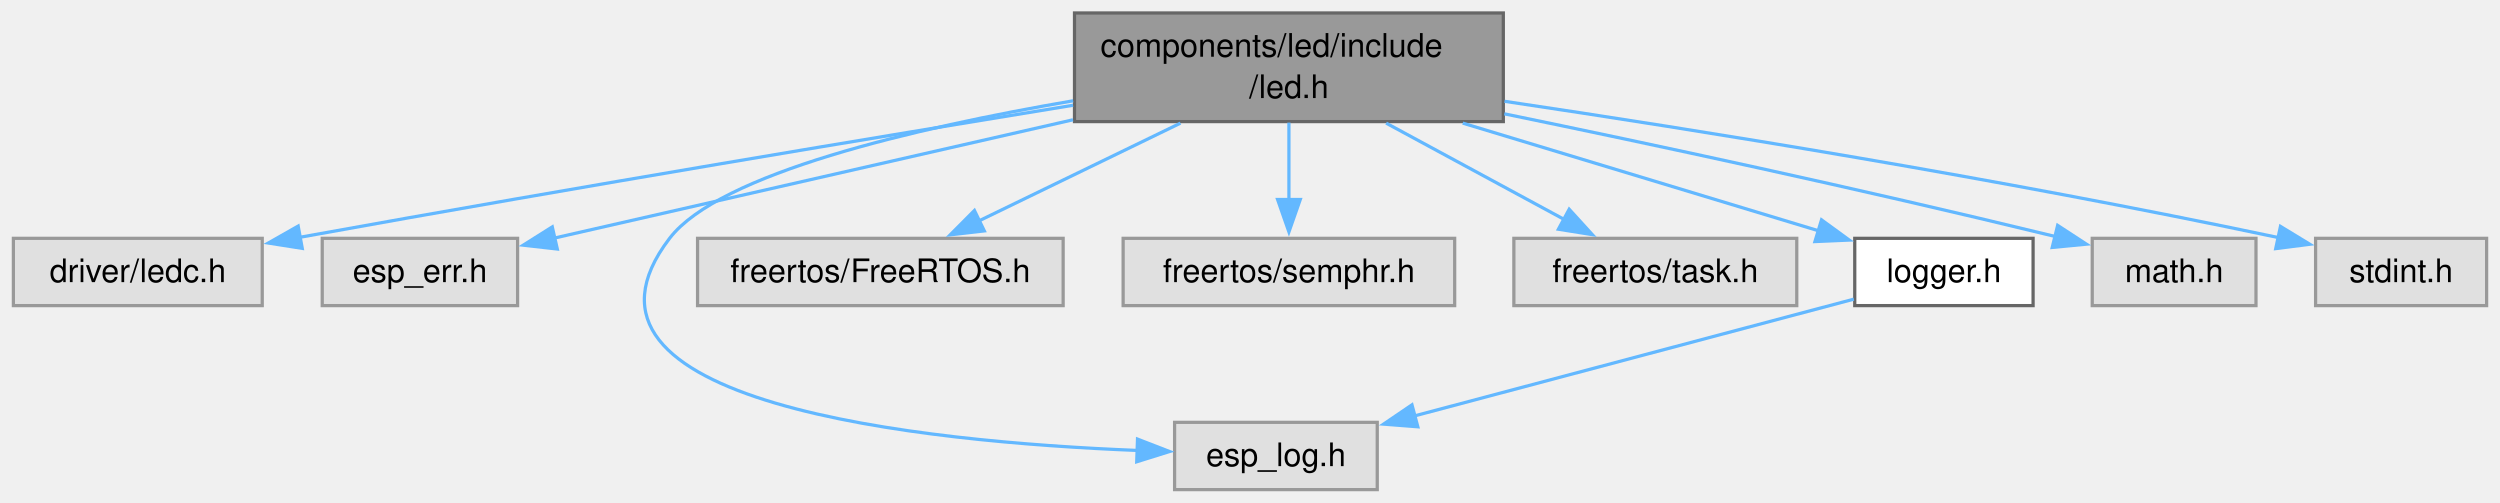
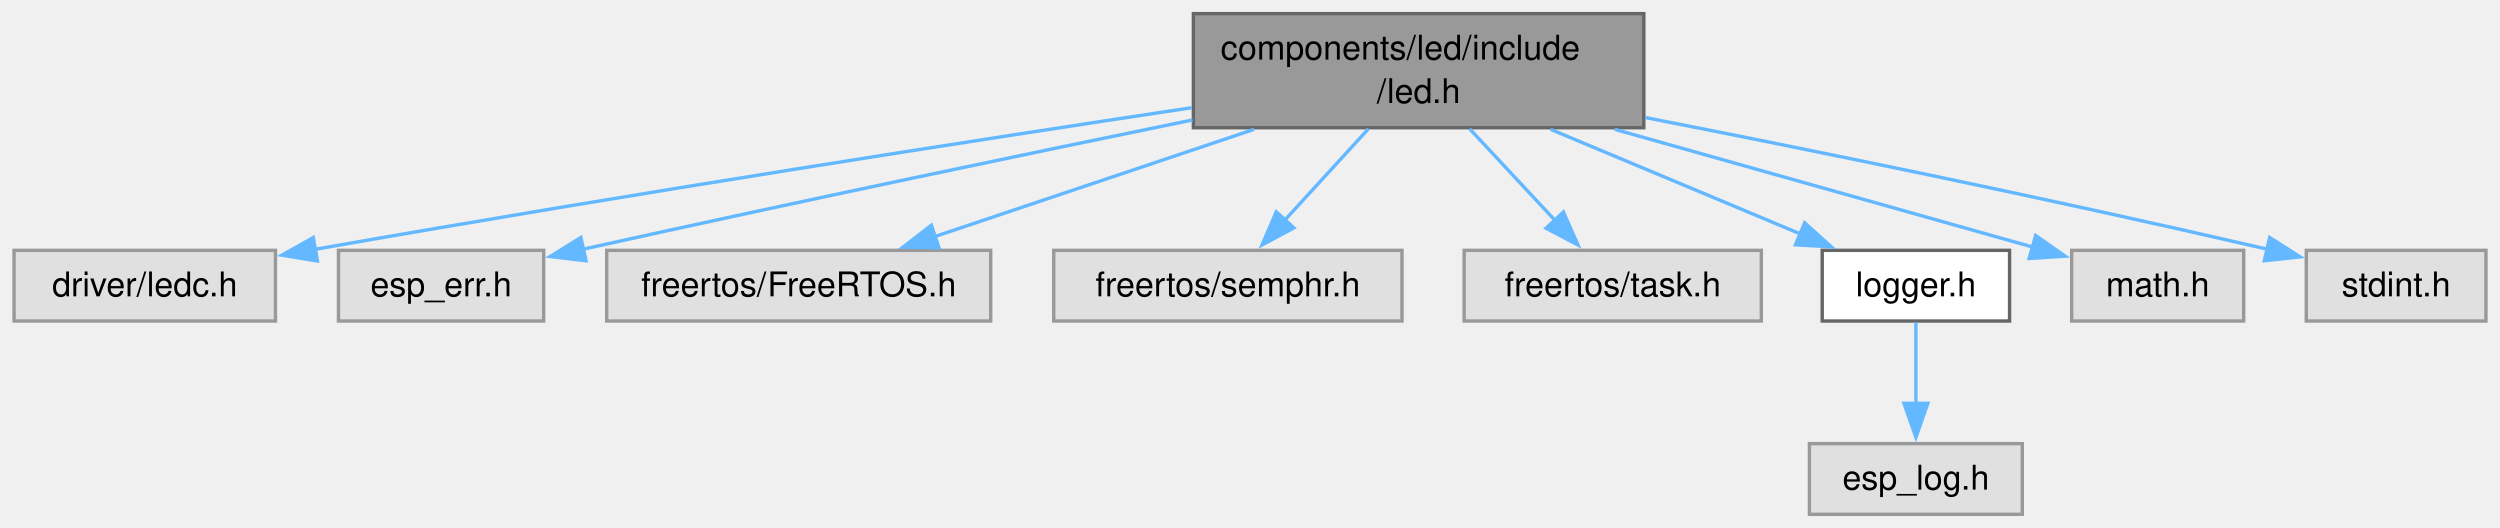
- <svg xmlns="http://www.w3.org/2000/svg" xmlns:xlink="http://www.w3.org/1999/xlink" width="771pt" height="155pt" viewBox="0.00 0.00 770.75 155.00">
+ <svg xmlns="http://www.w3.org/2000/svg" xmlns:xlink="http://www.w3.org/1999/xlink" width="734pt" height="155pt" viewBox="0.00 0.00 733.75 155.00">
  <g id="graph0" class="graph" transform="scale(1 1) rotate(0) translate(4 151)">
    <g id="Node000001" class="node">
      <g id="a_Node000001">
        <a xlink:title="LED control component with flexible blinking and breathing modes.">
-           <polygon fill="#999999" stroke="#666666" points="459.5,-147 327.25,-147 327.25,-113.5 459.5,-113.5 459.5,-147" />
-           <text text-anchor="start" x="335.25" y="-133.5" font-family="Helvetica,sans-Serif" font-size="10.00">components/led/include</text>
-           <text text-anchor="middle" x="393.38" y="-120.75" font-family="Helvetica,sans-Serif" font-size="10.00">/led.h</text>
+           <polygon fill="#999999" stroke="#666666" points="478.5,-147 346.25,-147 346.25,-113.5 478.5,-113.5 478.5,-147" />
+           <text text-anchor="start" x="354.25" y="-133.5" font-family="Helvetica,sans-Serif" font-size="10.00">components/led/include</text>
+           <text text-anchor="middle" x="412.38" y="-120.75" font-family="Helvetica,sans-Serif" font-size="10.00">/led.h</text>
        </a>
      </g>
    </g>
    <g id="Node000002" class="node">
      <g id="a_Node000002">
        <a xlink:title=" ">
          <polygon fill="#e0e0e0" stroke="#999999" points="76.75,-77.5 0,-77.5 0,-56.75 76.75,-56.75 76.75,-77.5" />
          <text text-anchor="middle" x="38.38" y="-64" font-family="Helvetica,sans-Serif" font-size="10.00">driver/ledc.h</text>
        </a>
      </g>
    </g>
    <g id="edge1_Node000001_Node000002" class="edge">
      <g id="a_edge1_Node000001_Node000002">
        <a xlink:title=" ">
-           <path fill="none" stroke="#63b8ff" d="M326.81,-118.54C267.12,-108.82 176.85,-93.83 88.46,-77.84" />
-           <polygon fill="#63b8ff" stroke="#63b8ff" points="89.09,-74.4 78.62,-76.05 87.83,-81.28 89.09,-74.4" />
+           <path fill="none" stroke="#63b8ff" d="M345.76,-119.38C282.31,-109.82 183.81,-94.57 88.44,-77.81" />
+           <polygon fill="#63b8ff" stroke="#63b8ff" points="89.07,-74.37 78.62,-76.08 87.86,-81.26 89.07,-74.37" />
        </a>
      </g>
    </g>
    <g id="Node000003" class="node">
      <g id="a_Node000003">
        <a xlink:title=" ">
          <polygon fill="#e0e0e0" stroke="#999999" points="155.5,-77.5 95.25,-77.5 95.25,-56.75 155.5,-56.75 155.5,-77.5" />
          <text text-anchor="middle" x="125.38" y="-64" font-family="Helvetica,sans-Serif" font-size="10.00">esp_err.h</text>
        </a>
      </g>
    </g>
    <g id="edge2_Node000001_Node000003" class="edge">
      <g id="a_edge2_Node000001_Node000003">
        <a xlink:title=" ">
-           <path fill="none" stroke="#63b8ff" d="M326.78,-114.06C276.66,-102.63 209.51,-87.31 166.84,-77.58" />
-           <polygon fill="#63b8ff" stroke="#63b8ff" points="167.75,-74.2 157.23,-75.39 166.2,-81.03 167.75,-74.2" />
+           <path fill="none" stroke="#63b8ff" d="M345.98,-115.78C298.82,-106.12 233.74,-92.57 167.08,-77.84" />
+           <polygon fill="#63b8ff" stroke="#63b8ff" points="167.93,-74.44 157.41,-75.69 166.42,-81.28 167.93,-74.44" />
        </a>
      </g>
    </g>
    <g id="Node000004" class="node">
      <g id="a_Node000004">
        <a xlink:title=" ">
-           <polygon fill="#e0e0e0" stroke="#999999" points="420.62,-20.75 358.12,-20.75 358.12,0 420.62,0 420.62,-20.75" />
-           <text text-anchor="middle" x="389.38" y="-7.25" font-family="Helvetica,sans-Serif" font-size="10.00">esp_log.h</text>
+           <polygon fill="#e0e0e0" stroke="#999999" points="286.75,-77.5 174,-77.5 174,-56.75 286.75,-56.75 286.75,-77.5" />
+           <text text-anchor="middle" x="230.38" y="-64" font-family="Helvetica,sans-Serif" font-size="10.00">freertos/FreeRTOS.h</text>
        </a>
      </g>
    </g>
    <g id="edge3_Node000001_Node000004" class="edge">
      <g id="a_edge3_Node000001_Node000004">
        <a xlink:title=" ">
-           <path fill="none" stroke="#63b8ff" d="M326.83,-119.92C278.01,-111.55 217.67,-97.49 202.38,-77.5 163.39,-26.55 280.2,-14.73 346.68,-12.08" />
-           <polygon fill="#63b8ff" stroke="#63b8ff" points="346.68,-15.58 356.56,-11.75 346.44,-8.59 346.68,-15.58" />
+           <path fill="none" stroke="#63b8ff" d="M364.08,-113.03C334.83,-103.21 297.97,-90.83 270.36,-81.56" />
+           <polygon fill="#63b8ff" stroke="#63b8ff" points="271.55,-78.26 260.96,-78.4 269.33,-84.9 271.55,-78.26" />
        </a>
      </g>
    </g>
    <g id="Node000005" class="node">
      <g id="a_Node000005">
        <a xlink:title=" ">
-           <polygon fill="#e0e0e0" stroke="#999999" points="323.75,-77.5 211,-77.5 211,-56.75 323.75,-56.75 323.75,-77.5" />
-           <text text-anchor="middle" x="267.38" y="-64" font-family="Helvetica,sans-Serif" font-size="10.00">freertos/FreeRTOS.h</text>
+           <polygon fill="#e0e0e0" stroke="#999999" points="407.5,-77.5 305.25,-77.5 305.25,-56.75 407.5,-56.75 407.5,-77.5" />
+           <text text-anchor="middle" x="356.38" y="-64" font-family="Helvetica,sans-Serif" font-size="10.00">freertos/semphr.h</text>
        </a>
      </g>
    </g>
    <g id="edge4_Node000001_Node000005" class="edge">
      <g id="a_edge4_Node000001_Node000005">
        <a xlink:title=" ">
-           <path fill="none" stroke="#63b8ff" d="M359.94,-113.03C340.68,-103.69 316.66,-92.03 297.91,-82.94" />
-           <polygon fill="#63b8ff" stroke="#63b8ff" points="299.44,-79.79 288.92,-78.58 296.39,-86.09 299.44,-79.79" />
+           <path fill="none" stroke="#63b8ff" d="M397.66,-113.19C390.14,-104.98 380.96,-94.96 373.16,-86.45" />
+           <polygon fill="#63b8ff" stroke="#63b8ff" points="375.75,-84.09 366.41,-79.08 370.59,-88.82 375.75,-84.09" />
        </a>
      </g>
    </g>
    <g id="Node000006" class="node">
      <g id="a_Node000006">
        <a xlink:title=" ">
-           <polygon fill="#e0e0e0" stroke="#999999" points="444.5,-77.5 342.25,-77.5 342.25,-56.75 444.5,-56.75 444.5,-77.5" />
-           <text text-anchor="middle" x="393.38" y="-64" font-family="Helvetica,sans-Serif" font-size="10.00">freertos/semphr.h</text>
+           <polygon fill="#e0e0e0" stroke="#999999" points="513,-77.5 425.75,-77.5 425.75,-56.75 513,-56.75 513,-77.5" />
+           <text text-anchor="middle" x="469.38" y="-64" font-family="Helvetica,sans-Serif" font-size="10.00">freertos/task.h</text>
        </a>
      </g>
    </g>
    <g id="edge5_Node000001_Node000006" class="edge">
      <g id="a_edge5_Node000001_Node000006">
        <a xlink:title=" ">
-           <path fill="none" stroke="#63b8ff" d="M393.38,-113.19C393.38,-105.85 393.38,-97.07 393.38,-89.21" />
-           <polygon fill="#63b8ff" stroke="#63b8ff" points="396.88,-89.48 393.38,-79.48 389.88,-89.48 396.88,-89.48" />
+           <path fill="none" stroke="#63b8ff" d="M427.35,-113.19C435.09,-104.89 444.55,-94.74 452.54,-86.18" />
+           <polygon fill="#63b8ff" stroke="#63b8ff" points="454.9,-88.77 459.16,-79.07 449.79,-84 454.9,-88.77" />
        </a>
      </g>
    </g>
    <g id="Node000007" class="node">
      <g id="a_Node000007">
-         <a xlink:title=" ">
-           <polygon fill="#e0e0e0" stroke="#999999" points="550,-77.5 462.75,-77.5 462.75,-56.75 550,-56.75 550,-77.5" />
-           <text text-anchor="middle" x="506.38" y="-64" font-family="Helvetica,sans-Serif" font-size="10.00">freertos/task.h</text>
+         <a xlink:href="logger_8h.html" target="_top" xlink:title="Project-wide logging macros based on ESP-IDF's logging library.">
+           <polygon fill="white" stroke="#666666" points="585.88,-77.5 530.88,-77.5 530.88,-56.75 585.88,-56.75 585.88,-77.5" />
+           <text text-anchor="middle" x="558.38" y="-64" font-family="Helvetica,sans-Serif" font-size="10.00">logger.h</text>
        </a>
      </g>
    </g>
    <g id="edge6_Node000001_Node000007" class="edge">
      <g id="a_edge6_Node000001_Node000007">
        <a xlink:title=" ">
-           <path fill="none" stroke="#63b8ff" d="M423.36,-113.03C440.47,-103.77 461.78,-92.25 478.52,-83.19" />
-           <polygon fill="#63b8ff" stroke="#63b8ff" points="479.81,-86.47 486.95,-78.64 476.48,-80.31 479.81,-86.47" />
-         </a>
-       </g>
-     </g>
-     <g id="Node000008" class="node">
-       <g id="a_Node000008">
-         <a xlink:href="logger_8h.html" target="_top" xlink:title="Project-wide logging macros based on ESP-IDF's logging library.">
-           <polygon fill="white" stroke="#666666" points="622.88,-77.5 567.88,-77.5 567.88,-56.75 622.88,-56.75 622.88,-77.5" />
-           <text text-anchor="middle" x="595.38" y="-64" font-family="Helvetica,sans-Serif" font-size="10.00">logger.h</text>
-         </a>
-       </g>
-     </g>
-     <g id="edge7_Node000001_Node000008" class="edge">
-       <g id="a_edge7_Node000001_Node000008">
-         <a xlink:title=" ">
-           <path fill="none" stroke="#63b8ff" d="M446.98,-113.03C481.54,-102.57 525.67,-89.22 556.8,-79.8" />
-           <polygon fill="#63b8ff" stroke="#63b8ff" points="557.63,-83.2 566.19,-76.96 555.6,-76.5 557.63,-83.2" />
+           <path fill="none" stroke="#63b8ff" d="M451.12,-113.03C473.95,-103.47 502.58,-91.49 524.51,-82.3" />
+           <polygon fill="#63b8ff" stroke="#63b8ff" points="525.72,-85.59 533.59,-78.5 523.02,-79.13 525.72,-85.59" />
        </a>
      </g>
    </g>
    <g id="Node000009" class="node">
      <g id="a_Node000009">
        <a xlink:title=" ">
-           <polygon fill="#e0e0e0" stroke="#999999" points="691.62,-77.5 641.12,-77.5 641.12,-56.75 691.62,-56.75 691.62,-77.5" />
-           <text text-anchor="middle" x="666.38" y="-64" font-family="Helvetica,sans-Serif" font-size="10.00">math.h</text>
+           <polygon fill="#e0e0e0" stroke="#999999" points="654.62,-77.5 604.12,-77.5 604.12,-56.75 654.62,-56.75 654.62,-77.5" />
+           <text text-anchor="middle" x="629.38" y="-64" font-family="Helvetica,sans-Serif" font-size="10.00">math.h</text>
        </a>
      </g>
    </g>
-     <g id="edge9_Node000001_Node000009" class="edge">
-       <g id="a_edge9_Node000001_Node000009">
+     <g id="edge8_Node000001_Node000009" class="edge">
+       <g id="a_edge8_Node000001_Node000009">
        <a xlink:title=" ">
-           <path fill="none" stroke="#63b8ff" d="M459.8,-115.9C505.25,-106.53 567.13,-93.31 629.9,-78.02" />
-           <polygon fill="#63b8ff" stroke="#63b8ff" points="630.45,-81.49 639.33,-75.7 628.78,-74.69 630.45,-81.49" />
+           <path fill="none" stroke="#63b8ff" d="M469.96,-113.03C508.99,-102.04 559.39,-87.84 592.97,-78.38" />
+           <polygon fill="#63b8ff" stroke="#63b8ff" points="593.54,-81.86 602.21,-75.78 591.64,-75.12 593.54,-81.86" />
        </a>
      </g>
    </g>
    <g id="Node000010" class="node">
      <g id="a_Node000010">
        <a xlink:title=" ">
-           <polygon fill="#e0e0e0" stroke="#999999" points="762.75,-77.5 710,-77.5 710,-56.75 762.75,-56.75 762.75,-77.5" />
-           <text text-anchor="middle" x="736.38" y="-64" font-family="Helvetica,sans-Serif" font-size="10.00">stdint.h</text>
+           <polygon fill="#e0e0e0" stroke="#999999" points="725.75,-77.5 673,-77.5 673,-56.75 725.75,-56.75 725.75,-77.5" />
+           <text text-anchor="middle" x="699.38" y="-64" font-family="Helvetica,sans-Serif" font-size="10.00">stdint.h</text>
        </a>
      </g>
    </g>
-     <g id="edge10_Node000001_Node000010" class="edge">
-       <g id="a_edge10_Node000001_Node000010">
+     <g id="edge9_Node000001_Node000010" class="edge">
+       <g id="a_edge9_Node000001_Node000010">
        <a xlink:title=" ">
-           <path fill="none" stroke="#63b8ff" d="M459.87,-119.76C519.77,-110.83 610.44,-96.34 698.68,-77.7" />
-           <polygon fill="#63b8ff" stroke="#63b8ff" points="699.17,-81.18 708.22,-75.67 697.71,-74.33 699.17,-81.18" />
+           <path fill="none" stroke="#63b8ff" d="M478.9,-116.5C527.03,-107.06 593.88,-93.49 661.77,-77.78" />
+           <polygon fill="#63b8ff" stroke="#63b8ff" points="662.26,-81.26 671.2,-75.58 660.67,-74.44 662.26,-81.26" />
        </a>
      </g>
    </g>
-     <g id="edge8_Node000008_Node000004" class="edge">
-       <g id="a_edge8_Node000008_Node000004">
+     <g id="Node000008" class="node">
+       <g id="a_Node000008">
        <a xlink:title=" ">
-           <path fill="none" stroke="#63b8ff" d="M567.59,-58.74C532.76,-49.48 472.69,-33.52 432.02,-22.71" />
-           <polygon fill="#63b8ff" stroke="#63b8ff" points="433.13,-19.38 422.56,-20.2 431.33,-26.15 433.13,-19.38" />
+           <polygon fill="#e0e0e0" stroke="#999999" points="589.62,-20.75 527.12,-20.75 527.12,0 589.62,0 589.62,-20.75" />
+           <text text-anchor="middle" x="558.38" y="-7.25" font-family="Helvetica,sans-Serif" font-size="10.00">esp_log.h</text>
+         </a>
+       </g>
+     </g>
+     <g id="edge7_Node000007_Node000008" class="edge">
+       <g id="a_edge7_Node000007_Node000008">
+         <a xlink:title=" ">
+           <path fill="none" stroke="#63b8ff" d="M558.38,-56.34C558.38,-49.72 558.38,-40.72 558.38,-32.52" />
+           <polygon fill="#63b8ff" stroke="#63b8ff" points="561.88,-32.59 558.38,-22.59 554.88,-32.59 561.88,-32.59" />
        </a>
      </g>
    </g>
  </g>
</svg>
